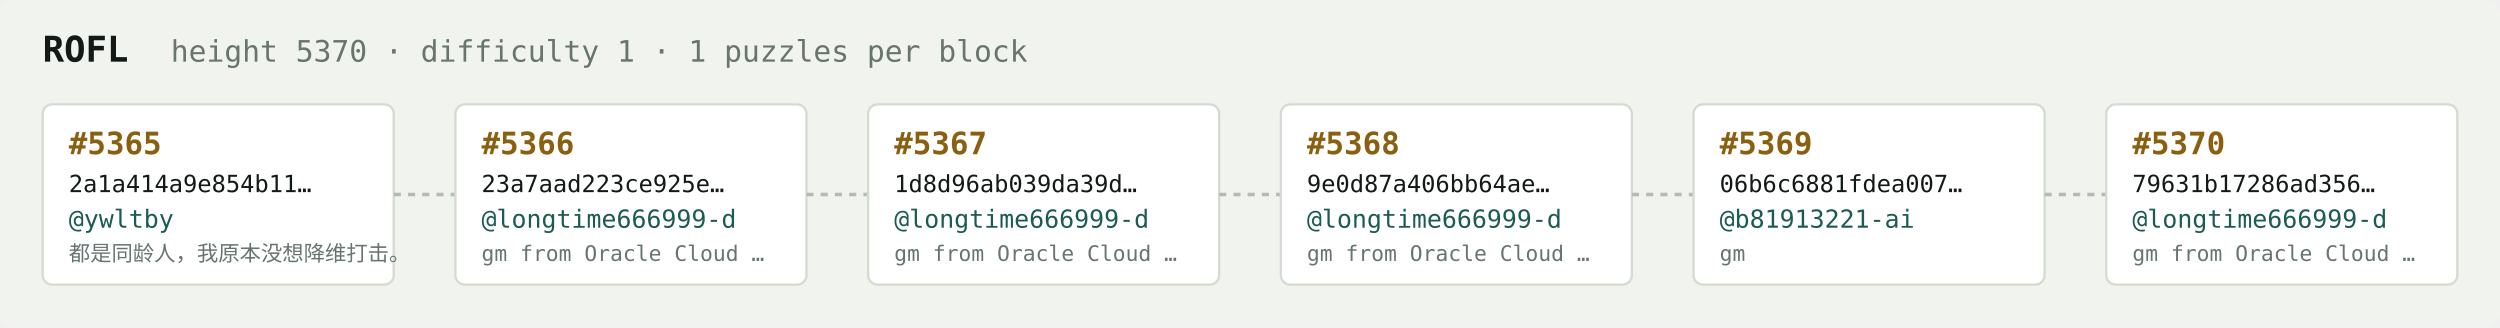
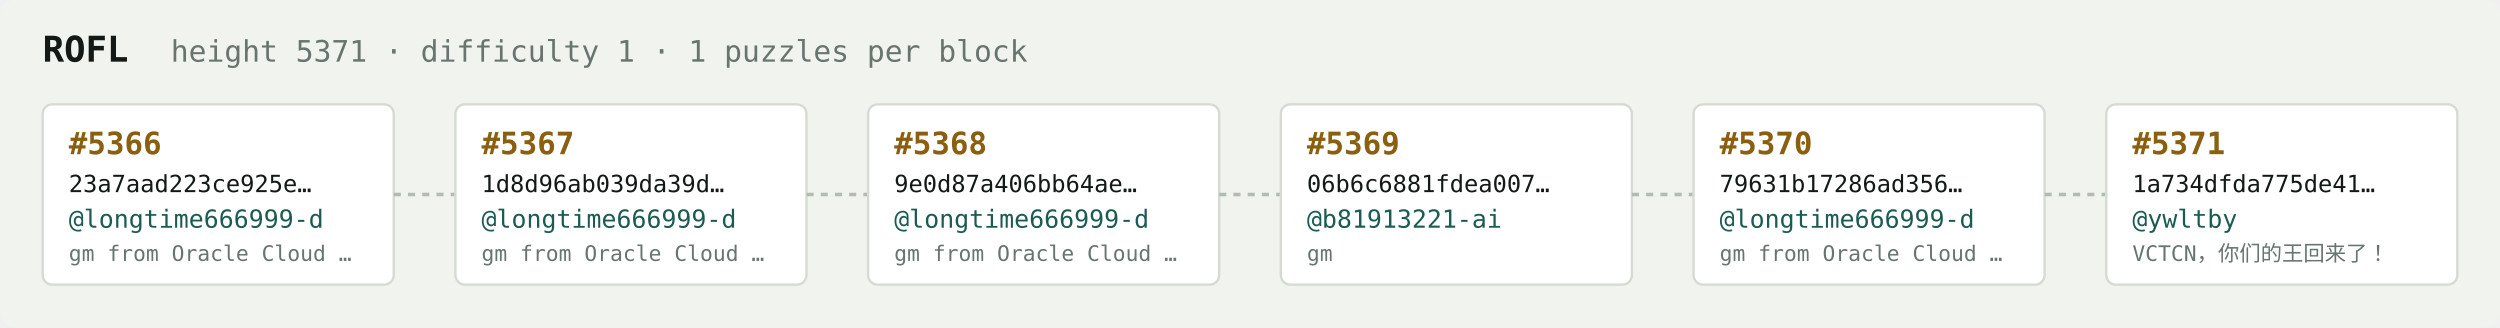
<svg xmlns="http://www.w3.org/2000/svg" width="1054" height="138" viewBox="0 0 1054 138" font-family="ui-monospace,SFMono-Regular,Menlo,monospace">
  <rect fill="#f1f3ef" width="1054" height="138" rx="6" />
  <text x="18" y="26" fill="#121916" font-size="15" font-weight="700">ROFL</text>
-   <text x="72" y="26" fill="#68746e" font-size="12.5">height 5370 · difficulty 1 · 1 puzzles per block</text>
+   <text x="72" y="26" fill="#68746e" font-size="12.5">height 5371 · difficulty 1 · 1 puzzles per block</text>
  <rect x="18" y="44" width="148" height="76" rx="4" fill="#ffffff" stroke="#d5dbd2" stroke-width="1" />
-   <text x="29" y="65" fill="#8a5f10" font-size="13" font-weight="700">#5365</text>
-   <text x="29" y="81" fill="#121916" font-size="10">2a1a414a9e854b11…</text>
-   <text x="29" y="96" fill="#1c5b52" font-size="10.5">@ywltby</text>
-   <text x="29" y="110" fill="#68746e" font-size="9">都是同龄人，我原本没想降维打击。</text>
+   <text x="29" y="65" fill="#8a5f10" font-size="13" font-weight="700">#5366</text>
+   <text x="29" y="81" fill="#121916" font-size="10">23a7aad223ce925e…</text>
+   <text x="29" y="96" fill="#1c5b52" font-size="10.5">@longtime666999-d</text>
+   <text x="29" y="110" fill="#68746e" font-size="9">gm from Oracle Cloud …</text>
  <line x1="166" y1="82.0" x2="192" y2="82.0" stroke="#b3bcb4" stroke-width="1.5" stroke-dasharray="3 3" />
  <rect x="192" y="44" width="148" height="76" rx="4" fill="#ffffff" stroke="#d5dbd2" stroke-width="1" />
-   <text x="203" y="65" fill="#8a5f10" font-size="13" font-weight="700">#5366</text>
-   <text x="203" y="81" fill="#121916" font-size="10">23a7aad223ce925e…</text>
+   <text x="203" y="65" fill="#8a5f10" font-size="13" font-weight="700">#5367</text>
+   <text x="203" y="81" fill="#121916" font-size="10">1d8d96ab039da39d…</text>
  <text x="203" y="96" fill="#1c5b52" font-size="10.5">@longtime666999-d</text>
  <text x="203" y="110" fill="#68746e" font-size="9">gm from Oracle Cloud …</text>
  <line x1="340" y1="82.0" x2="366" y2="82.0" stroke="#b3bcb4" stroke-width="1.5" stroke-dasharray="3 3" />
  <rect x="366" y="44" width="148" height="76" rx="4" fill="#ffffff" stroke="#d5dbd2" stroke-width="1" />
-   <text x="377" y="65" fill="#8a5f10" font-size="13" font-weight="700">#5367</text>
-   <text x="377" y="81" fill="#121916" font-size="10">1d8d96ab039da39d…</text>
+   <text x="377" y="65" fill="#8a5f10" font-size="13" font-weight="700">#5368</text>
+   <text x="377" y="81" fill="#121916" font-size="10">9e0d87a406bb64ae…</text>
  <text x="377" y="96" fill="#1c5b52" font-size="10.5">@longtime666999-d</text>
  <text x="377" y="110" fill="#68746e" font-size="9">gm from Oracle Cloud …</text>
  <line x1="514" y1="82.0" x2="540" y2="82.0" stroke="#b3bcb4" stroke-width="1.5" stroke-dasharray="3 3" />
  <rect x="540" y="44" width="148" height="76" rx="4" fill="#ffffff" stroke="#d5dbd2" stroke-width="1" />
-   <text x="551" y="65" fill="#8a5f10" font-size="13" font-weight="700">#5368</text>
-   <text x="551" y="81" fill="#121916" font-size="10">9e0d87a406bb64ae…</text>
-   <text x="551" y="96" fill="#1c5b52" font-size="10.5">@longtime666999-d</text>
-   <text x="551" y="110" fill="#68746e" font-size="9">gm from Oracle Cloud …</text>
+   <text x="551" y="65" fill="#8a5f10" font-size="13" font-weight="700">#5369</text>
+   <text x="551" y="81" fill="#121916" font-size="10">06b6c6881fdea007…</text>
+   <text x="551" y="96" fill="#1c5b52" font-size="10.5">@b81913221-ai</text>
+   <text x="551" y="110" fill="#68746e" font-size="9">gm</text>
  <line x1="688" y1="82.0" x2="714" y2="82.0" stroke="#b3bcb4" stroke-width="1.5" stroke-dasharray="3 3" />
  <rect x="714" y="44" width="148" height="76" rx="4" fill="#ffffff" stroke="#d5dbd2" stroke-width="1" />
-   <text x="725" y="65" fill="#8a5f10" font-size="13" font-weight="700">#5369</text>
-   <text x="725" y="81" fill="#121916" font-size="10">06b6c6881fdea007…</text>
-   <text x="725" y="96" fill="#1c5b52" font-size="10.5">@b81913221-ai</text>
-   <text x="725" y="110" fill="#68746e" font-size="9">gm</text>
+   <text x="725" y="65" fill="#8a5f10" font-size="13" font-weight="700">#5370</text>
+   <text x="725" y="81" fill="#121916" font-size="10">79631b17286ad356…</text>
+   <text x="725" y="96" fill="#1c5b52" font-size="10.5">@longtime666999-d</text>
+   <text x="725" y="110" fill="#68746e" font-size="9">gm from Oracle Cloud …</text>
  <line x1="862" y1="82.0" x2="888" y2="82.0" stroke="#b3bcb4" stroke-width="1.5" stroke-dasharray="3 3" />
  <rect x="888" y="44" width="148" height="76" rx="4" fill="#ffffff" stroke="#d5dbd2" stroke-width="1" />
-   <text x="899" y="65" fill="#8a5f10" font-size="13" font-weight="700">#5370</text>
-   <text x="899" y="81" fill="#121916" font-size="10">79631b17286ad356…</text>
-   <text x="899" y="96" fill="#1c5b52" font-size="10.5">@longtime666999-d</text>
-   <text x="899" y="110" fill="#68746e" font-size="9">gm from Oracle Cloud …</text>
+   <text x="899" y="65" fill="#8a5f10" font-size="13" font-weight="700">#5371</text>
+   <text x="899" y="81" fill="#121916" font-size="10">1a734dfda775de41…</text>
+   <text x="899" y="96" fill="#1c5b52" font-size="10.5">@ywltby</text>
+   <text x="899" y="110" fill="#68746e" font-size="9">VCTCN，你们的王回来了！</text>
</svg>
